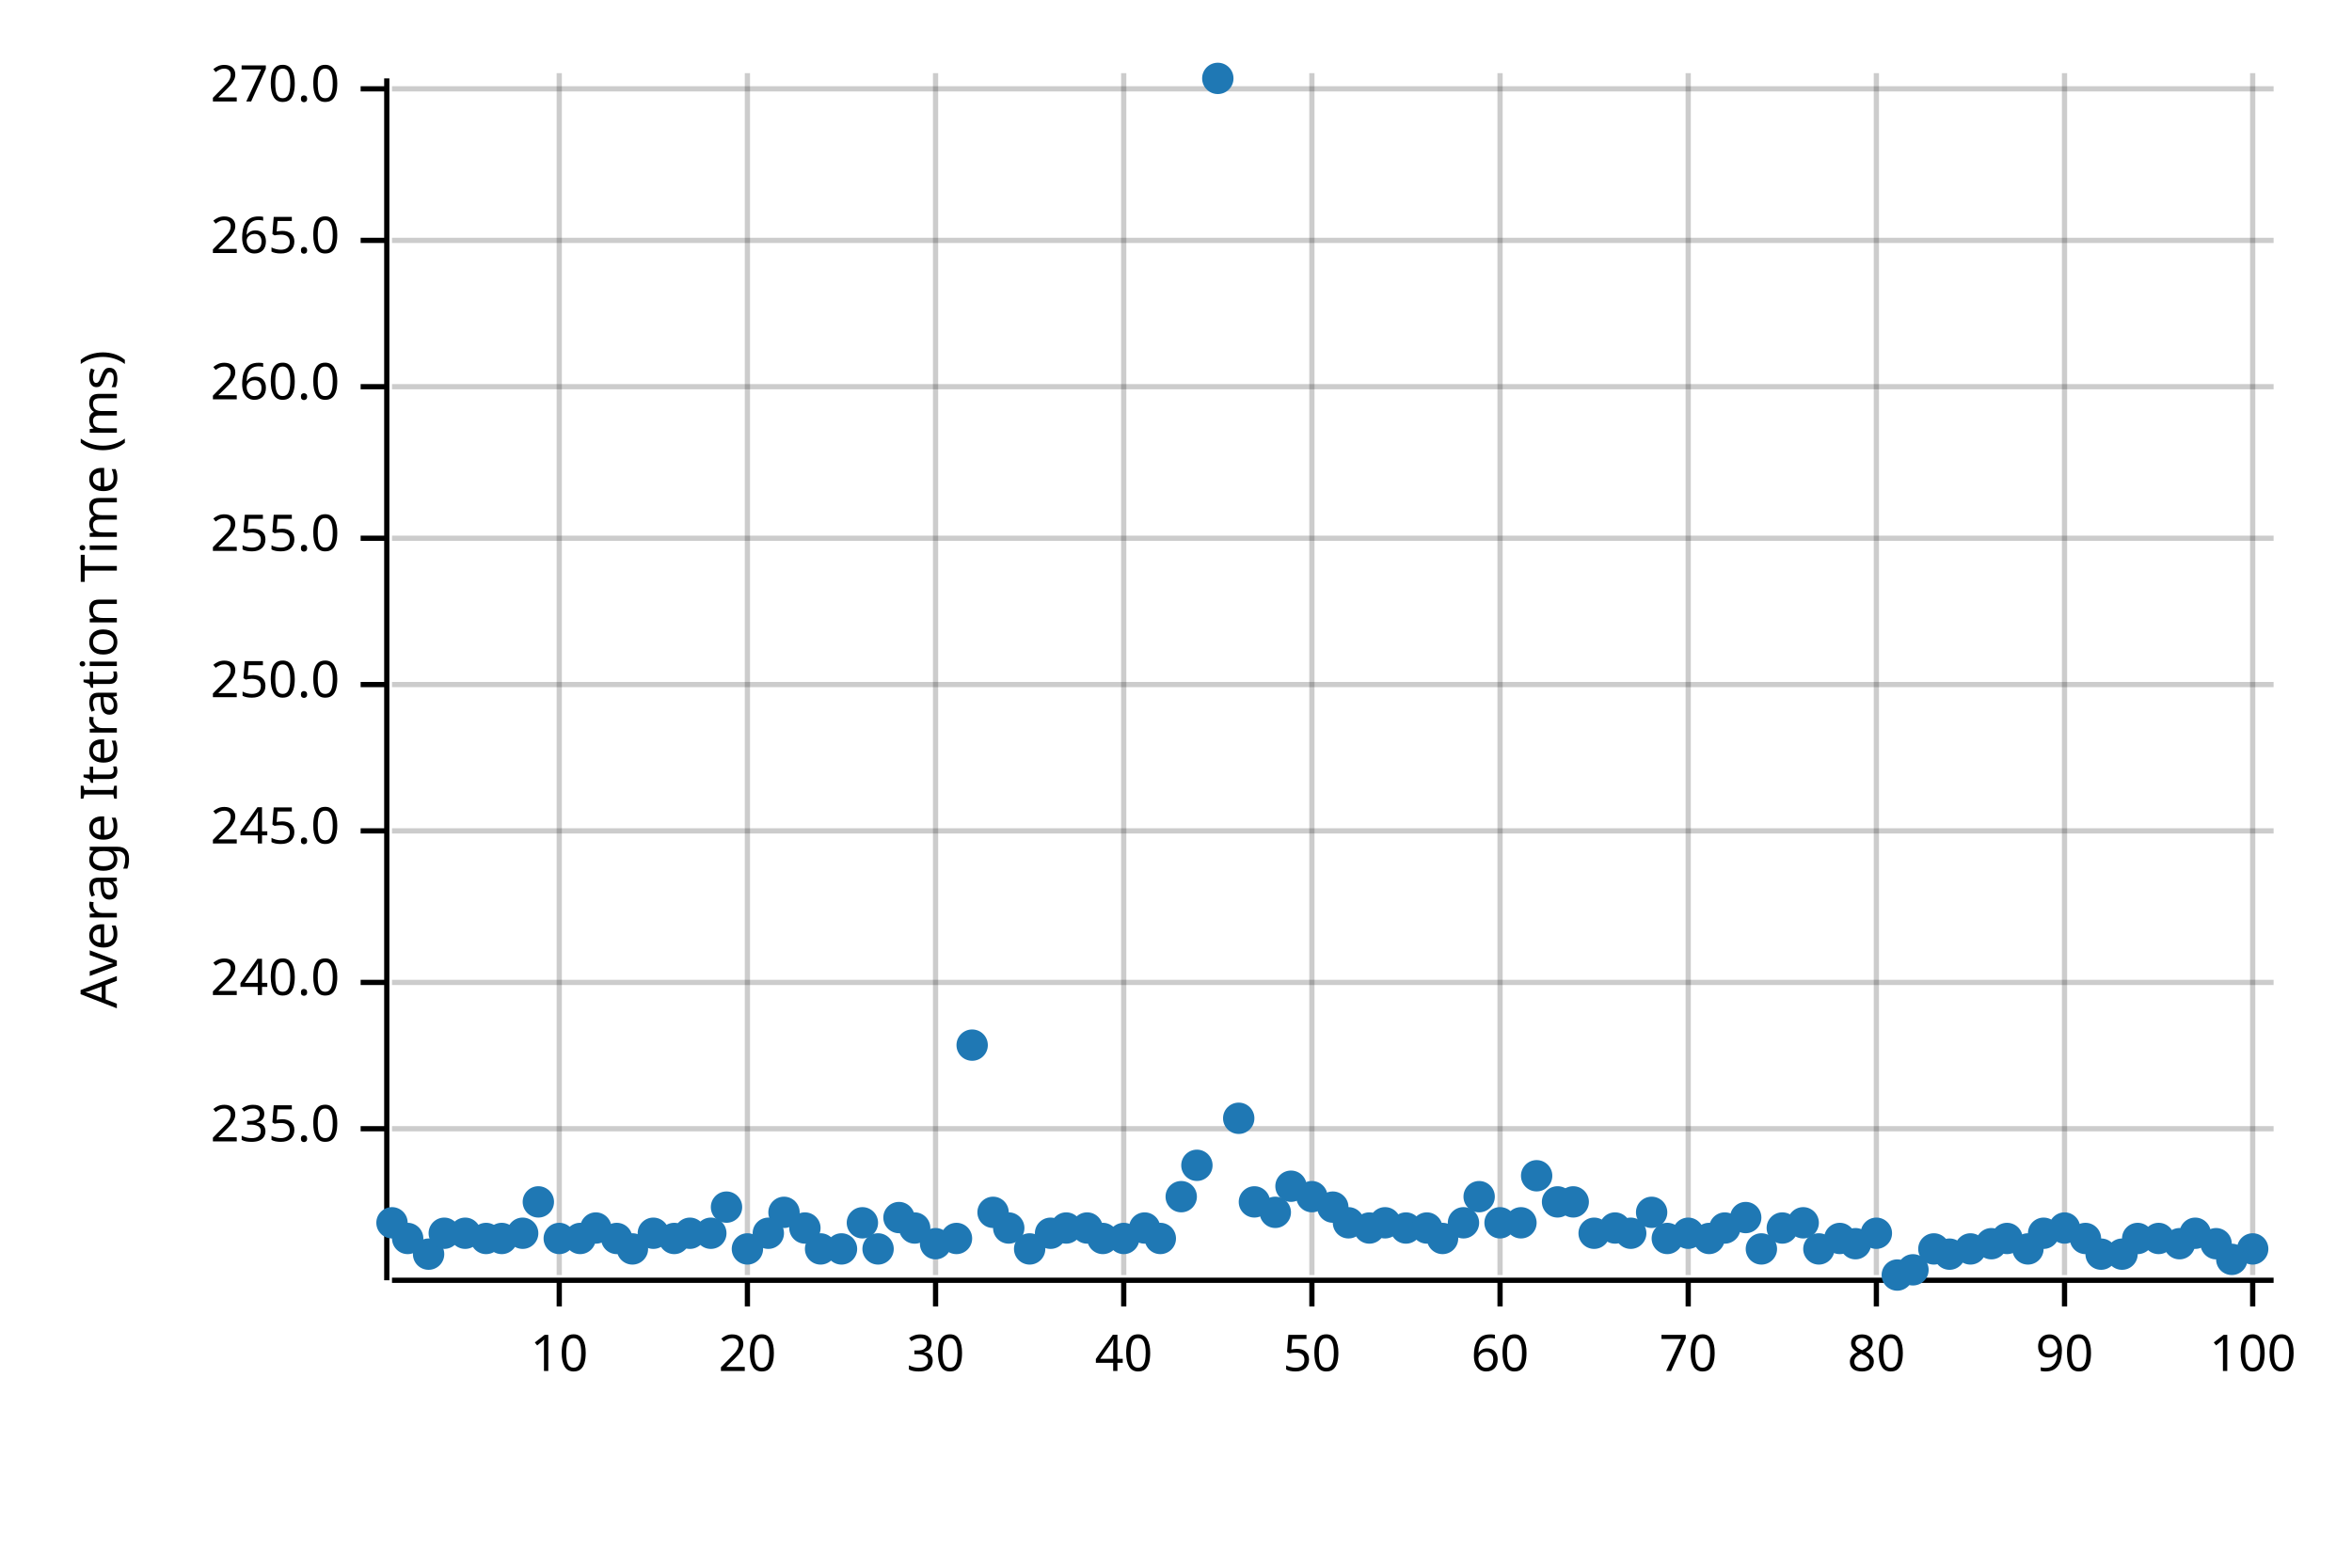
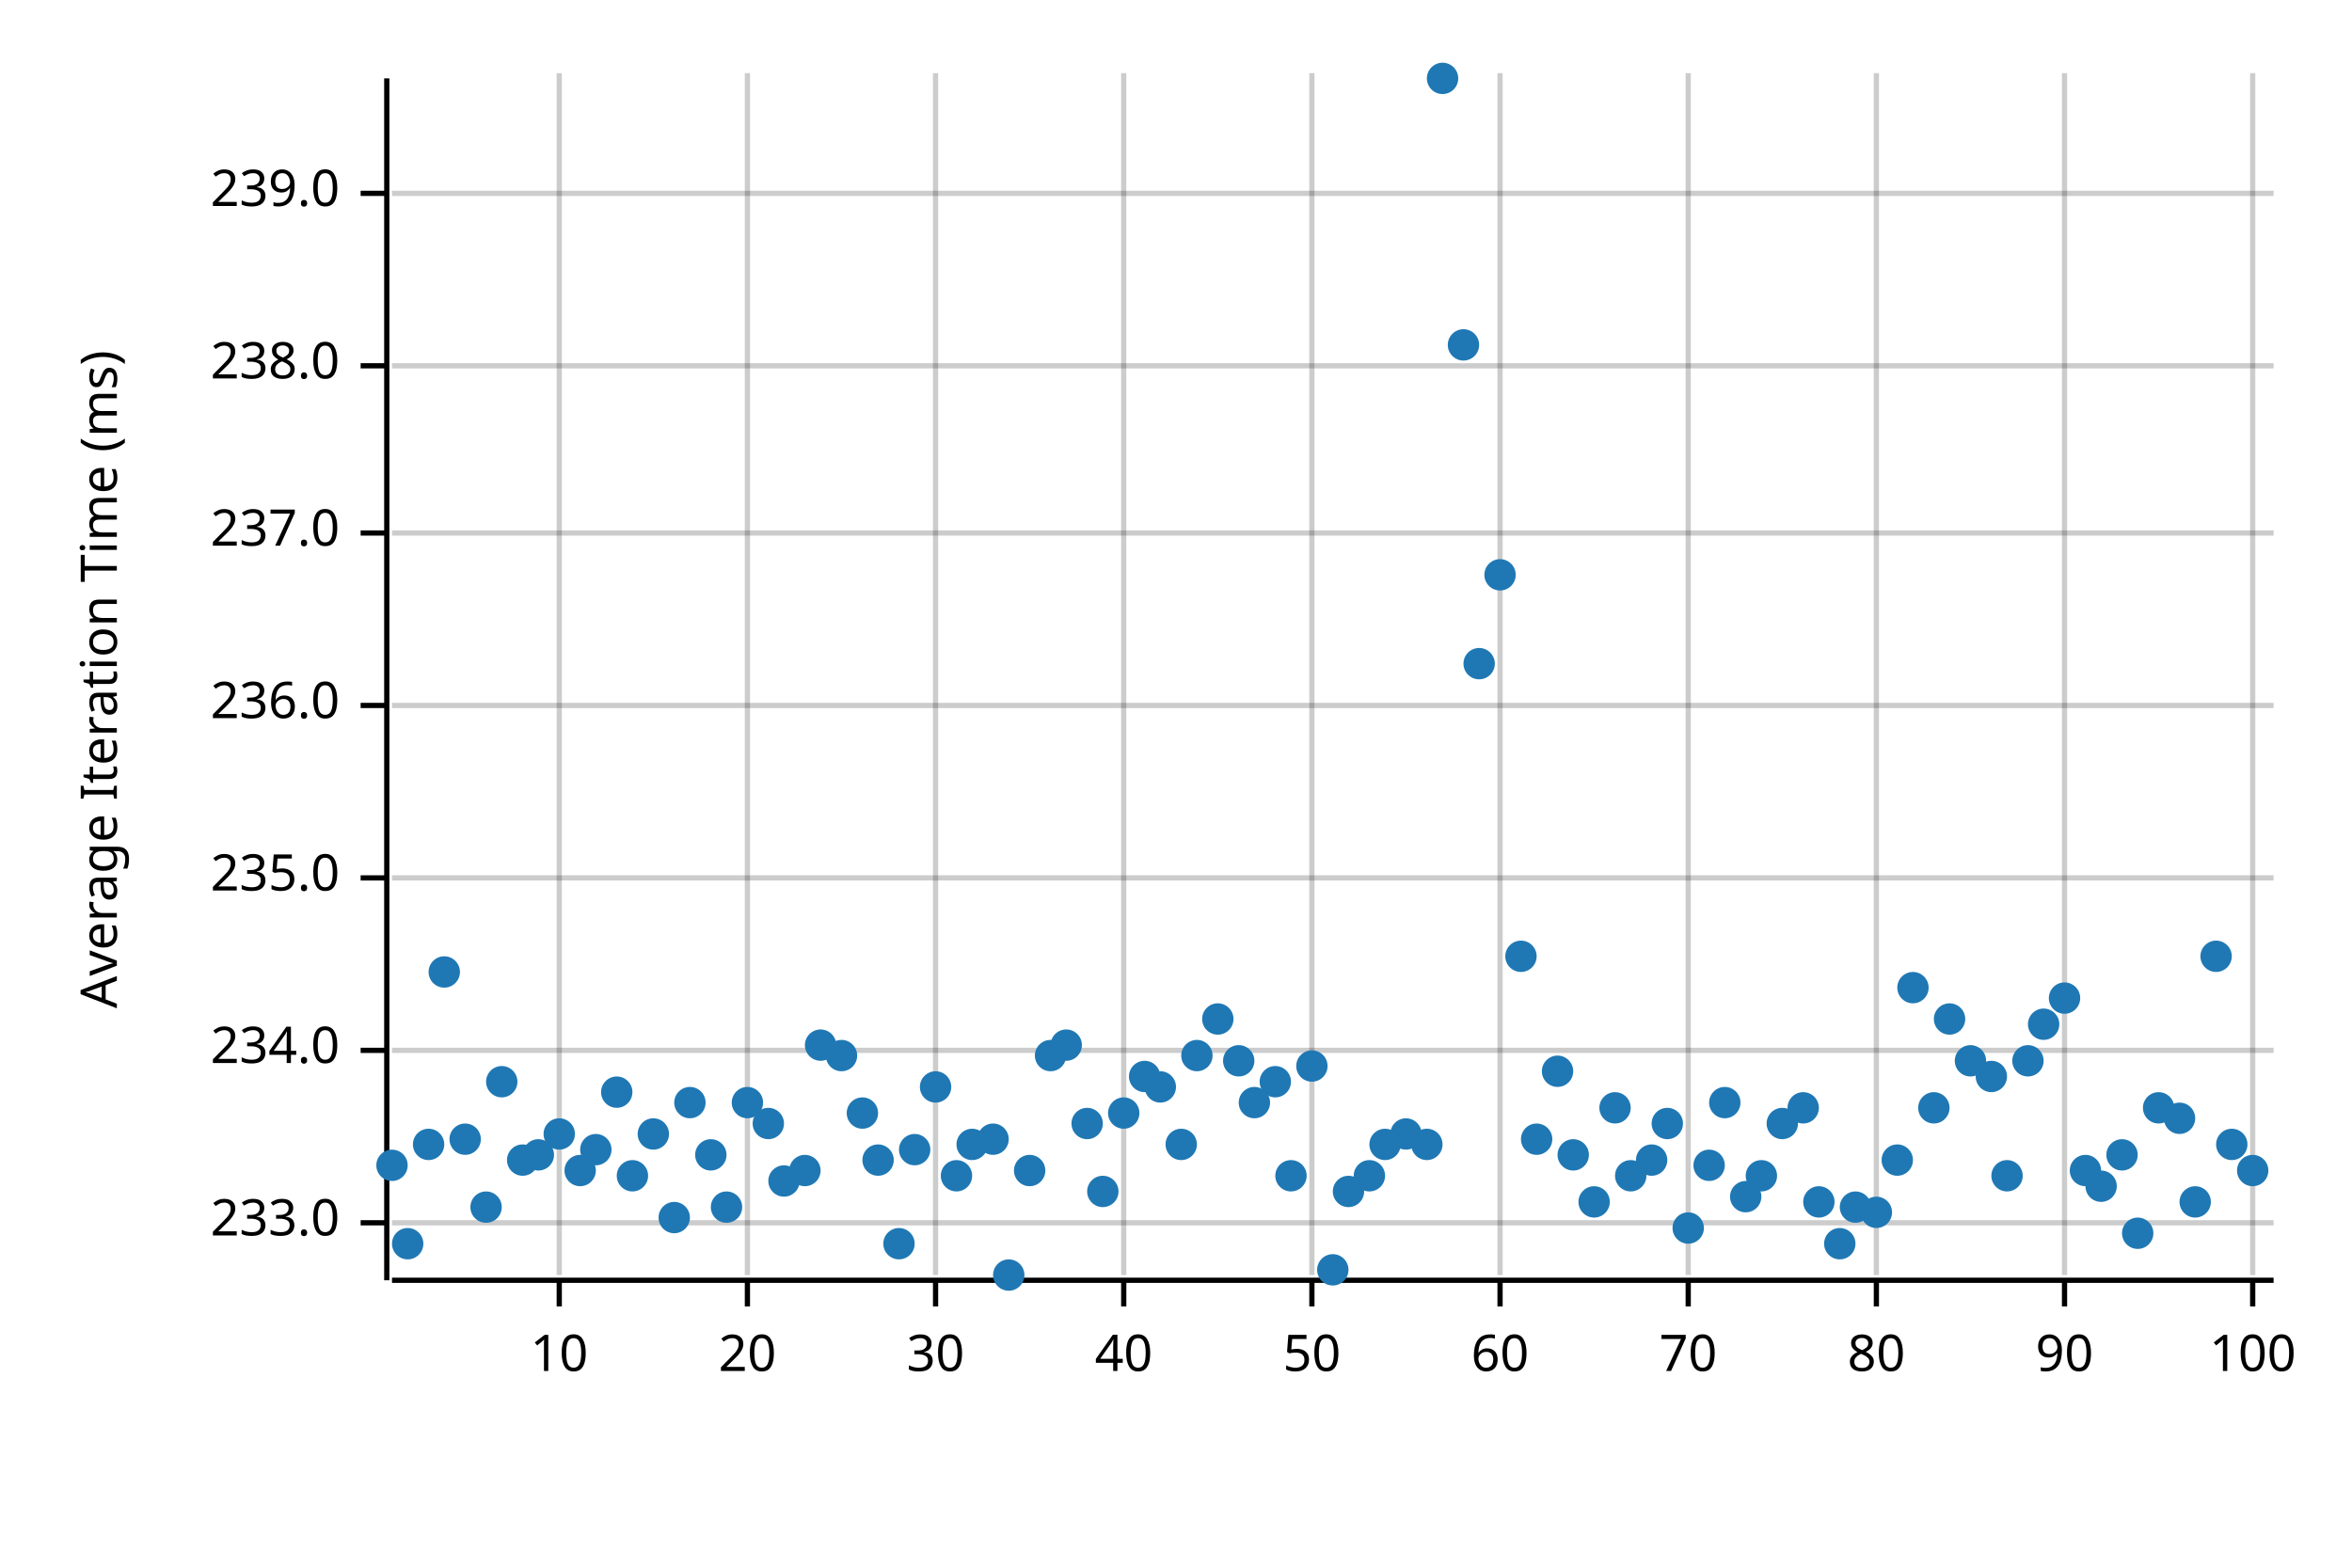
<svg xmlns="http://www.w3.org/2000/svg" width="450" height="300" viewBox="0 0 450 300">
  <text x="15" y="130" dy="0.76em" text-anchor="middle" font-family="sans-serif" font-size="9.677" opacity="1" fill="#000000" transform="rotate(270, 15, 130)">
Average Iteration Time (ms)
</text>
  <line opacity="0.2" stroke="#000000" stroke-width="1" x1="107" y1="244" x2="107" y2="14" />
  <line opacity="0.2" stroke="#000000" stroke-width="1" x1="143" y1="244" x2="143" y2="14" />
  <line opacity="0.2" stroke="#000000" stroke-width="1" x1="179" y1="244" x2="179" y2="14" />
  <line opacity="0.2" stroke="#000000" stroke-width="1" x1="215" y1="244" x2="215" y2="14" />
  <line opacity="0.2" stroke="#000000" stroke-width="1" x1="251" y1="244" x2="251" y2="14" />
  <line opacity="0.2" stroke="#000000" stroke-width="1" x1="287" y1="244" x2="287" y2="14" />
  <line opacity="0.2" stroke="#000000" stroke-width="1" x1="323" y1="244" x2="323" y2="14" />
  <line opacity="0.2" stroke="#000000" stroke-width="1" x1="359" y1="244" x2="359" y2="14" />
  <line opacity="0.2" stroke="#000000" stroke-width="1" x1="395" y1="244" x2="395" y2="14" />
  <line opacity="0.2" stroke="#000000" stroke-width="1" x1="431" y1="244" x2="431" y2="14" />
-   <line opacity="0.2" stroke="#000000" stroke-width="1" x1="75" y1="216" x2="435" y2="216" />
-   <line opacity="0.2" stroke="#000000" stroke-width="1" x1="75" y1="188" x2="435" y2="188" />
-   <line opacity="0.2" stroke="#000000" stroke-width="1" x1="75" y1="159" x2="435" y2="159" />
-   <line opacity="0.2" stroke="#000000" stroke-width="1" x1="75" y1="131" x2="435" y2="131" />
-   <line opacity="0.2" stroke="#000000" stroke-width="1" x1="75" y1="103" x2="435" y2="103" />
-   <line opacity="0.2" stroke="#000000" stroke-width="1" x1="75" y1="74" x2="435" y2="74" />
-   <line opacity="0.2" stroke="#000000" stroke-width="1" x1="75" y1="46" x2="435" y2="46" />
-   <line opacity="0.2" stroke="#000000" stroke-width="1" x1="75" y1="17" x2="435" y2="17" />
+   <line opacity="0.2" stroke="#000000" stroke-width="1" x1="75" y1="234" x2="435" y2="234" />
+   <line opacity="0.2" stroke="#000000" stroke-width="1" x1="75" y1="201" x2="435" y2="201" />
+   <line opacity="0.2" stroke="#000000" stroke-width="1" x1="75" y1="168" x2="435" y2="168" />
+   <line opacity="0.2" stroke="#000000" stroke-width="1" x1="75" y1="135" x2="435" y2="135" />
+   <line opacity="0.2" stroke="#000000" stroke-width="1" x1="75" y1="102" x2="435" y2="102" />
+   <line opacity="0.2" stroke="#000000" stroke-width="1" x1="75" y1="70" x2="435" y2="70" />
+   <line opacity="0.2" stroke="#000000" stroke-width="1" x1="75" y1="37" x2="435" y2="37" />
  <polyline fill="none" opacity="1" stroke="#000000" stroke-width="1" points="74,15 74,245 " />
-   <text x="65" y="216" dy="0.5ex" text-anchor="end" font-family="sans-serif" font-size="9.677" opacity="1" fill="#000000">
+   <text x="65" y="234" dy="0.5ex" text-anchor="end" font-family="sans-serif" font-size="9.677" opacity="1" fill="#000000">
+ 233.0
+ </text>
+   <polyline fill="none" opacity="1" stroke="#000000" stroke-width="1" points="69,234 74,234 " />
+   <text x="65" y="201" dy="0.5ex" text-anchor="end" font-family="sans-serif" font-size="9.677" opacity="1" fill="#000000">
+ 234.0
+ </text>
+   <polyline fill="none" opacity="1" stroke="#000000" stroke-width="1" points="69,201 74,201 " />
+   <text x="65" y="168" dy="0.5ex" text-anchor="end" font-family="sans-serif" font-size="9.677" opacity="1" fill="#000000">
235.0
</text>
-   <polyline fill="none" opacity="1" stroke="#000000" stroke-width="1" points="69,216 74,216 " />
-   <text x="65" y="188" dy="0.5ex" text-anchor="end" font-family="sans-serif" font-size="9.677" opacity="1" fill="#000000">
- 240.0
+   <polyline fill="none" opacity="1" stroke="#000000" stroke-width="1" points="69,168 74,168 " />
+   <text x="65" y="135" dy="0.5ex" text-anchor="end" font-family="sans-serif" font-size="9.677" opacity="1" fill="#000000">
+ 236.0
</text>
-   <polyline fill="none" opacity="1" stroke="#000000" stroke-width="1" points="69,188 74,188 " />
-   <text x="65" y="159" dy="0.5ex" text-anchor="end" font-family="sans-serif" font-size="9.677" opacity="1" fill="#000000">
- 245.0
+   <polyline fill="none" opacity="1" stroke="#000000" stroke-width="1" points="69,135 74,135 " />
+   <text x="65" y="102" dy="0.5ex" text-anchor="end" font-family="sans-serif" font-size="9.677" opacity="1" fill="#000000">
+ 237.0
</text>
-   <polyline fill="none" opacity="1" stroke="#000000" stroke-width="1" points="69,159 74,159 " />
-   <text x="65" y="131" dy="0.5ex" text-anchor="end" font-family="sans-serif" font-size="9.677" opacity="1" fill="#000000">
- 250.0
+   <polyline fill="none" opacity="1" stroke="#000000" stroke-width="1" points="69,102 74,102 " />
+   <text x="65" y="70" dy="0.5ex" text-anchor="end" font-family="sans-serif" font-size="9.677" opacity="1" fill="#000000">
+ 238.0
</text>
-   <polyline fill="none" opacity="1" stroke="#000000" stroke-width="1" points="69,131 74,131 " />
-   <text x="65" y="103" dy="0.5ex" text-anchor="end" font-family="sans-serif" font-size="9.677" opacity="1" fill="#000000">
- 255.0
+   <polyline fill="none" opacity="1" stroke="#000000" stroke-width="1" points="69,70 74,70 " />
+   <text x="65" y="37" dy="0.5ex" text-anchor="end" font-family="sans-serif" font-size="9.677" opacity="1" fill="#000000">
+ 239.0
</text>
-   <polyline fill="none" opacity="1" stroke="#000000" stroke-width="1" points="69,103 74,103 " />
-   <text x="65" y="74" dy="0.5ex" text-anchor="end" font-family="sans-serif" font-size="9.677" opacity="1" fill="#000000">
- 260.0
- </text>
-   <polyline fill="none" opacity="1" stroke="#000000" stroke-width="1" points="69,74 74,74 " />
-   <text x="65" y="46" dy="0.5ex" text-anchor="end" font-family="sans-serif" font-size="9.677" opacity="1" fill="#000000">
- 265.0
- </text>
-   <polyline fill="none" opacity="1" stroke="#000000" stroke-width="1" points="69,46 74,46 " />
-   <text x="65" y="17" dy="0.5ex" text-anchor="end" font-family="sans-serif" font-size="9.677" opacity="1" fill="#000000">
- 270.0
- </text>
-   <polyline fill="none" opacity="1" stroke="#000000" stroke-width="1" points="69,17 74,17 " />
+   <polyline fill="none" opacity="1" stroke="#000000" stroke-width="1" points="69,37 74,37 " />
  <polyline fill="none" opacity="1" stroke="#000000" stroke-width="1" points="75,245 435,245 " />
  <text x="107" y="255" dy="0.76em" text-anchor="middle" font-family="sans-serif" font-size="9.677" opacity="1" fill="#000000">
10
</text>
  <polyline fill="none" opacity="1" stroke="#000000" stroke-width="1" points="107,245 107,250 " />
  <text x="143" y="255" dy="0.76em" text-anchor="middle" font-family="sans-serif" font-size="9.677" opacity="1" fill="#000000">
20
</text>
  <polyline fill="none" opacity="1" stroke="#000000" stroke-width="1" points="143,245 143,250 " />
  <text x="179" y="255" dy="0.76em" text-anchor="middle" font-family="sans-serif" font-size="9.677" opacity="1" fill="#000000">
30
</text>
  <polyline fill="none" opacity="1" stroke="#000000" stroke-width="1" points="179,245 179,250 " />
  <text x="215" y="255" dy="0.76em" text-anchor="middle" font-family="sans-serif" font-size="9.677" opacity="1" fill="#000000">
40
</text>
  <polyline fill="none" opacity="1" stroke="#000000" stroke-width="1" points="215,245 215,250 " />
  <text x="251" y="255" dy="0.76em" text-anchor="middle" font-family="sans-serif" font-size="9.677" opacity="1" fill="#000000">
50
</text>
  <polyline fill="none" opacity="1" stroke="#000000" stroke-width="1" points="251,245 251,250 " />
  <text x="287" y="255" dy="0.76em" text-anchor="middle" font-family="sans-serif" font-size="9.677" opacity="1" fill="#000000">
60
</text>
  <polyline fill="none" opacity="1" stroke="#000000" stroke-width="1" points="287,245 287,250 " />
  <text x="323" y="255" dy="0.76em" text-anchor="middle" font-family="sans-serif" font-size="9.677" opacity="1" fill="#000000">
70
</text>
  <polyline fill="none" opacity="1" stroke="#000000" stroke-width="1" points="323,245 323,250 " />
  <text x="359" y="255" dy="0.76em" text-anchor="middle" font-family="sans-serif" font-size="9.677" opacity="1" fill="#000000">
80
</text>
  <polyline fill="none" opacity="1" stroke="#000000" stroke-width="1" points="359,245 359,250 " />
  <text x="395" y="255" dy="0.76em" text-anchor="middle" font-family="sans-serif" font-size="9.677" opacity="1" fill="#000000">
90
</text>
  <polyline fill="none" opacity="1" stroke="#000000" stroke-width="1" points="395,245 395,250 " />
  <text x="431" y="255" dy="0.76em" text-anchor="middle" font-family="sans-serif" font-size="9.677" opacity="1" fill="#000000">
100
</text>
  <polyline fill="none" opacity="1" stroke="#000000" stroke-width="1" points="431,245 431,250 " />
-   <circle cx="75" cy="234" r="3" opacity="1" fill="#1F78B4" stroke="none" stroke-width="1" />
-   <circle cx="78" cy="237" r="3" opacity="1" fill="#1F78B4" stroke="none" stroke-width="1" />
-   <circle cx="82" cy="240" r="3" opacity="1" fill="#1F78B4" stroke="none" stroke-width="1" />
-   <circle cx="85" cy="236" r="3" opacity="1" fill="#1F78B4" stroke="none" stroke-width="1" />
-   <circle cx="89" cy="236" r="3" opacity="1" fill="#1F78B4" stroke="none" stroke-width="1" />
-   <circle cx="93" cy="237" r="3" opacity="1" fill="#1F78B4" stroke="none" stroke-width="1" />
-   <circle cx="96" cy="237" r="3" opacity="1" fill="#1F78B4" stroke="none" stroke-width="1" />
-   <circle cx="100" cy="236" r="3" opacity="1" fill="#1F78B4" stroke="none" stroke-width="1" />
-   <circle cx="103" cy="230" r="3" opacity="1" fill="#1F78B4" stroke="none" stroke-width="1" />
-   <circle cx="107" cy="237" r="3" opacity="1" fill="#1F78B4" stroke="none" stroke-width="1" />
-   <circle cx="111" cy="237" r="3" opacity="1" fill="#1F78B4" stroke="none" stroke-width="1" />
-   <circle cx="114" cy="235" r="3" opacity="1" fill="#1F78B4" stroke="none" stroke-width="1" />
-   <circle cx="118" cy="237" r="3" opacity="1" fill="#1F78B4" stroke="none" stroke-width="1" />
-   <circle cx="121" cy="239" r="3" opacity="1" fill="#1F78B4" stroke="none" stroke-width="1" />
-   <circle cx="125" cy="236" r="3" opacity="1" fill="#1F78B4" stroke="none" stroke-width="1" />
-   <circle cx="129" cy="237" r="3" opacity="1" fill="#1F78B4" stroke="none" stroke-width="1" />
-   <circle cx="132" cy="236" r="3" opacity="1" fill="#1F78B4" stroke="none" stroke-width="1" />
-   <circle cx="136" cy="236" r="3" opacity="1" fill="#1F78B4" stroke="none" stroke-width="1" />
+   <circle cx="75" cy="223" r="3" opacity="1" fill="#1F78B4" stroke="none" stroke-width="1" />
+   <circle cx="78" cy="238" r="3" opacity="1" fill="#1F78B4" stroke="none" stroke-width="1" />
+   <circle cx="82" cy="219" r="3" opacity="1" fill="#1F78B4" stroke="none" stroke-width="1" />
+   <circle cx="85" cy="186" r="3" opacity="1" fill="#1F78B4" stroke="none" stroke-width="1" />
+   <circle cx="89" cy="218" r="3" opacity="1" fill="#1F78B4" stroke="none" stroke-width="1" />
+   <circle cx="93" cy="231" r="3" opacity="1" fill="#1F78B4" stroke="none" stroke-width="1" />
+   <circle cx="96" cy="207" r="3" opacity="1" fill="#1F78B4" stroke="none" stroke-width="1" />
+   <circle cx="100" cy="222" r="3" opacity="1" fill="#1F78B4" stroke="none" stroke-width="1" />
+   <circle cx="103" cy="221" r="3" opacity="1" fill="#1F78B4" stroke="none" stroke-width="1" />
+   <circle cx="107" cy="217" r="3" opacity="1" fill="#1F78B4" stroke="none" stroke-width="1" />
+   <circle cx="111" cy="224" r="3" opacity="1" fill="#1F78B4" stroke="none" stroke-width="1" />
+   <circle cx="114" cy="220" r="3" opacity="1" fill="#1F78B4" stroke="none" stroke-width="1" />
+   <circle cx="118" cy="209" r="3" opacity="1" fill="#1F78B4" stroke="none" stroke-width="1" />
+   <circle cx="121" cy="225" r="3" opacity="1" fill="#1F78B4" stroke="none" stroke-width="1" />
+   <circle cx="125" cy="217" r="3" opacity="1" fill="#1F78B4" stroke="none" stroke-width="1" />
+   <circle cx="129" cy="233" r="3" opacity="1" fill="#1F78B4" stroke="none" stroke-width="1" />
+   <circle cx="132" cy="211" r="3" opacity="1" fill="#1F78B4" stroke="none" stroke-width="1" />
+   <circle cx="136" cy="221" r="3" opacity="1" fill="#1F78B4" stroke="none" stroke-width="1" />
  <circle cx="139" cy="231" r="3" opacity="1" fill="#1F78B4" stroke="none" stroke-width="1" />
-   <circle cx="143" cy="239" r="3" opacity="1" fill="#1F78B4" stroke="none" stroke-width="1" />
-   <circle cx="147" cy="236" r="3" opacity="1" fill="#1F78B4" stroke="none" stroke-width="1" />
-   <circle cx="150" cy="232" r="3" opacity="1" fill="#1F78B4" stroke="none" stroke-width="1" />
-   <circle cx="154" cy="235" r="3" opacity="1" fill="#1F78B4" stroke="none" stroke-width="1" />
-   <circle cx="157" cy="239" r="3" opacity="1" fill="#1F78B4" stroke="none" stroke-width="1" />
-   <circle cx="161" cy="239" r="3" opacity="1" fill="#1F78B4" stroke="none" stroke-width="1" />
-   <circle cx="165" cy="234" r="3" opacity="1" fill="#1F78B4" stroke="none" stroke-width="1" />
-   <circle cx="168" cy="239" r="3" opacity="1" fill="#1F78B4" stroke="none" stroke-width="1" />
-   <circle cx="172" cy="233" r="3" opacity="1" fill="#1F78B4" stroke="none" stroke-width="1" />
-   <circle cx="175" cy="235" r="3" opacity="1" fill="#1F78B4" stroke="none" stroke-width="1" />
-   <circle cx="179" cy="238" r="3" opacity="1" fill="#1F78B4" stroke="none" stroke-width="1" />
-   <circle cx="183" cy="237" r="3" opacity="1" fill="#1F78B4" stroke="none" stroke-width="1" />
-   <circle cx="186" cy="200" r="3" opacity="1" fill="#1F78B4" stroke="none" stroke-width="1" />
-   <circle cx="190" cy="232" r="3" opacity="1" fill="#1F78B4" stroke="none" stroke-width="1" />
-   <circle cx="193" cy="235" r="3" opacity="1" fill="#1F78B4" stroke="none" stroke-width="1" />
-   <circle cx="197" cy="239" r="3" opacity="1" fill="#1F78B4" stroke="none" stroke-width="1" />
-   <circle cx="201" cy="236" r="3" opacity="1" fill="#1F78B4" stroke="none" stroke-width="1" />
-   <circle cx="204" cy="235" r="3" opacity="1" fill="#1F78B4" stroke="none" stroke-width="1" />
-   <circle cx="208" cy="235" r="3" opacity="1" fill="#1F78B4" stroke="none" stroke-width="1" />
-   <circle cx="211" cy="237" r="3" opacity="1" fill="#1F78B4" stroke="none" stroke-width="1" />
-   <circle cx="215" cy="237" r="3" opacity="1" fill="#1F78B4" stroke="none" stroke-width="1" />
-   <circle cx="219" cy="235" r="3" opacity="1" fill="#1F78B4" stroke="none" stroke-width="1" />
-   <circle cx="222" cy="237" r="3" opacity="1" fill="#1F78B4" stroke="none" stroke-width="1" />
-   <circle cx="226" cy="229" r="3" opacity="1" fill="#1F78B4" stroke="none" stroke-width="1" />
-   <circle cx="229" cy="223" r="3" opacity="1" fill="#1F78B4" stroke="none" stroke-width="1" />
-   <circle cx="233" cy="15" r="3" opacity="1" fill="#1F78B4" stroke="none" stroke-width="1" />
-   <circle cx="237" cy="214" r="3" opacity="1" fill="#1F78B4" stroke="none" stroke-width="1" />
-   <circle cx="240" cy="230" r="3" opacity="1" fill="#1F78B4" stroke="none" stroke-width="1" />
-   <circle cx="244" cy="232" r="3" opacity="1" fill="#1F78B4" stroke="none" stroke-width="1" />
-   <circle cx="247" cy="227" r="3" opacity="1" fill="#1F78B4" stroke="none" stroke-width="1" />
-   <circle cx="251" cy="229" r="3" opacity="1" fill="#1F78B4" stroke="none" stroke-width="1" />
-   <circle cx="255" cy="231" r="3" opacity="1" fill="#1F78B4" stroke="none" stroke-width="1" />
-   <circle cx="258" cy="234" r="3" opacity="1" fill="#1F78B4" stroke="none" stroke-width="1" />
-   <circle cx="262" cy="235" r="3" opacity="1" fill="#1F78B4" stroke="none" stroke-width="1" />
-   <circle cx="265" cy="234" r="3" opacity="1" fill="#1F78B4" stroke="none" stroke-width="1" />
-   <circle cx="269" cy="235" r="3" opacity="1" fill="#1F78B4" stroke="none" stroke-width="1" />
-   <circle cx="273" cy="235" r="3" opacity="1" fill="#1F78B4" stroke="none" stroke-width="1" />
-   <circle cx="276" cy="237" r="3" opacity="1" fill="#1F78B4" stroke="none" stroke-width="1" />
-   <circle cx="280" cy="234" r="3" opacity="1" fill="#1F78B4" stroke="none" stroke-width="1" />
-   <circle cx="283" cy="229" r="3" opacity="1" fill="#1F78B4" stroke="none" stroke-width="1" />
-   <circle cx="287" cy="234" r="3" opacity="1" fill="#1F78B4" stroke="none" stroke-width="1" />
-   <circle cx="291" cy="234" r="3" opacity="1" fill="#1F78B4" stroke="none" stroke-width="1" />
-   <circle cx="294" cy="225" r="3" opacity="1" fill="#1F78B4" stroke="none" stroke-width="1" />
-   <circle cx="298" cy="230" r="3" opacity="1" fill="#1F78B4" stroke="none" stroke-width="1" />
-   <circle cx="301" cy="230" r="3" opacity="1" fill="#1F78B4" stroke="none" stroke-width="1" />
-   <circle cx="305" cy="236" r="3" opacity="1" fill="#1F78B4" stroke="none" stroke-width="1" />
-   <circle cx="309" cy="235" r="3" opacity="1" fill="#1F78B4" stroke="none" stroke-width="1" />
-   <circle cx="312" cy="236" r="3" opacity="1" fill="#1F78B4" stroke="none" stroke-width="1" />
-   <circle cx="316" cy="232" r="3" opacity="1" fill="#1F78B4" stroke="none" stroke-width="1" />
-   <circle cx="319" cy="237" r="3" opacity="1" fill="#1F78B4" stroke="none" stroke-width="1" />
-   <circle cx="323" cy="236" r="3" opacity="1" fill="#1F78B4" stroke="none" stroke-width="1" />
-   <circle cx="327" cy="237" r="3" opacity="1" fill="#1F78B4" stroke="none" stroke-width="1" />
-   <circle cx="330" cy="235" r="3" opacity="1" fill="#1F78B4" stroke="none" stroke-width="1" />
-   <circle cx="334" cy="233" r="3" opacity="1" fill="#1F78B4" stroke="none" stroke-width="1" />
-   <circle cx="337" cy="239" r="3" opacity="1" fill="#1F78B4" stroke="none" stroke-width="1" />
-   <circle cx="341" cy="235" r="3" opacity="1" fill="#1F78B4" stroke="none" stroke-width="1" />
-   <circle cx="345" cy="234" r="3" opacity="1" fill="#1F78B4" stroke="none" stroke-width="1" />
-   <circle cx="348" cy="239" r="3" opacity="1" fill="#1F78B4" stroke="none" stroke-width="1" />
-   <circle cx="352" cy="237" r="3" opacity="1" fill="#1F78B4" stroke="none" stroke-width="1" />
-   <circle cx="355" cy="238" r="3" opacity="1" fill="#1F78B4" stroke="none" stroke-width="1" />
-   <circle cx="359" cy="236" r="3" opacity="1" fill="#1F78B4" stroke="none" stroke-width="1" />
-   <circle cx="363" cy="244" r="3" opacity="1" fill="#1F78B4" stroke="none" stroke-width="1" />
-   <circle cx="366" cy="243" r="3" opacity="1" fill="#1F78B4" stroke="none" stroke-width="1" />
-   <circle cx="370" cy="239" r="3" opacity="1" fill="#1F78B4" stroke="none" stroke-width="1" />
-   <circle cx="373" cy="240" r="3" opacity="1" fill="#1F78B4" stroke="none" stroke-width="1" />
-   <circle cx="377" cy="239" r="3" opacity="1" fill="#1F78B4" stroke="none" stroke-width="1" />
-   <circle cx="381" cy="238" r="3" opacity="1" fill="#1F78B4" stroke="none" stroke-width="1" />
-   <circle cx="384" cy="237" r="3" opacity="1" fill="#1F78B4" stroke="none" stroke-width="1" />
-   <circle cx="388" cy="239" r="3" opacity="1" fill="#1F78B4" stroke="none" stroke-width="1" />
-   <circle cx="391" cy="236" r="3" opacity="1" fill="#1F78B4" stroke="none" stroke-width="1" />
-   <circle cx="395" cy="235" r="3" opacity="1" fill="#1F78B4" stroke="none" stroke-width="1" />
-   <circle cx="399" cy="237" r="3" opacity="1" fill="#1F78B4" stroke="none" stroke-width="1" />
-   <circle cx="402" cy="240" r="3" opacity="1" fill="#1F78B4" stroke="none" stroke-width="1" />
-   <circle cx="406" cy="240" r="3" opacity="1" fill="#1F78B4" stroke="none" stroke-width="1" />
-   <circle cx="409" cy="237" r="3" opacity="1" fill="#1F78B4" stroke="none" stroke-width="1" />
-   <circle cx="413" cy="237" r="3" opacity="1" fill="#1F78B4" stroke="none" stroke-width="1" />
-   <circle cx="417" cy="238" r="3" opacity="1" fill="#1F78B4" stroke="none" stroke-width="1" />
-   <circle cx="420" cy="236" r="3" opacity="1" fill="#1F78B4" stroke="none" stroke-width="1" />
-   <circle cx="424" cy="238" r="3" opacity="1" fill="#1F78B4" stroke="none" stroke-width="1" />
-   <circle cx="427" cy="241" r="3" opacity="1" fill="#1F78B4" stroke="none" stroke-width="1" />
-   <circle cx="431" cy="239" r="3" opacity="1" fill="#1F78B4" stroke="none" stroke-width="1" />
+   <circle cx="143" cy="211" r="3" opacity="1" fill="#1F78B4" stroke="none" stroke-width="1" />
+   <circle cx="147" cy="215" r="3" opacity="1" fill="#1F78B4" stroke="none" stroke-width="1" />
+   <circle cx="150" cy="226" r="3" opacity="1" fill="#1F78B4" stroke="none" stroke-width="1" />
+   <circle cx="154" cy="224" r="3" opacity="1" fill="#1F78B4" stroke="none" stroke-width="1" />
+   <circle cx="157" cy="200" r="3" opacity="1" fill="#1F78B4" stroke="none" stroke-width="1" />
+   <circle cx="161" cy="202" r="3" opacity="1" fill="#1F78B4" stroke="none" stroke-width="1" />
+   <circle cx="165" cy="213" r="3" opacity="1" fill="#1F78B4" stroke="none" stroke-width="1" />
+   <circle cx="168" cy="222" r="3" opacity="1" fill="#1F78B4" stroke="none" stroke-width="1" />
+   <circle cx="172" cy="238" r="3" opacity="1" fill="#1F78B4" stroke="none" stroke-width="1" />
+   <circle cx="175" cy="220" r="3" opacity="1" fill="#1F78B4" stroke="none" stroke-width="1" />
+   <circle cx="179" cy="208" r="3" opacity="1" fill="#1F78B4" stroke="none" stroke-width="1" />
+   <circle cx="183" cy="225" r="3" opacity="1" fill="#1F78B4" stroke="none" stroke-width="1" />
+   <circle cx="186" cy="219" r="3" opacity="1" fill="#1F78B4" stroke="none" stroke-width="1" />
+   <circle cx="190" cy="218" r="3" opacity="1" fill="#1F78B4" stroke="none" stroke-width="1" />
+   <circle cx="193" cy="244" r="3" opacity="1" fill="#1F78B4" stroke="none" stroke-width="1" />
+   <circle cx="197" cy="224" r="3" opacity="1" fill="#1F78B4" stroke="none" stroke-width="1" />
+   <circle cx="201" cy="202" r="3" opacity="1" fill="#1F78B4" stroke="none" stroke-width="1" />
+   <circle cx="204" cy="200" r="3" opacity="1" fill="#1F78B4" stroke="none" stroke-width="1" />
+   <circle cx="208" cy="215" r="3" opacity="1" fill="#1F78B4" stroke="none" stroke-width="1" />
+   <circle cx="211" cy="228" r="3" opacity="1" fill="#1F78B4" stroke="none" stroke-width="1" />
+   <circle cx="215" cy="213" r="3" opacity="1" fill="#1F78B4" stroke="none" stroke-width="1" />
+   <circle cx="219" cy="206" r="3" opacity="1" fill="#1F78B4" stroke="none" stroke-width="1" />
+   <circle cx="222" cy="208" r="3" opacity="1" fill="#1F78B4" stroke="none" stroke-width="1" />
+   <circle cx="226" cy="219" r="3" opacity="1" fill="#1F78B4" stroke="none" stroke-width="1" />
+   <circle cx="229" cy="202" r="3" opacity="1" fill="#1F78B4" stroke="none" stroke-width="1" />
+   <circle cx="233" cy="195" r="3" opacity="1" fill="#1F78B4" stroke="none" stroke-width="1" />
+   <circle cx="237" cy="203" r="3" opacity="1" fill="#1F78B4" stroke="none" stroke-width="1" />
+   <circle cx="240" cy="211" r="3" opacity="1" fill="#1F78B4" stroke="none" stroke-width="1" />
+   <circle cx="244" cy="207" r="3" opacity="1" fill="#1F78B4" stroke="none" stroke-width="1" />
+   <circle cx="247" cy="225" r="3" opacity="1" fill="#1F78B4" stroke="none" stroke-width="1" />
+   <circle cx="251" cy="204" r="3" opacity="1" fill="#1F78B4" stroke="none" stroke-width="1" />
+   <circle cx="255" cy="243" r="3" opacity="1" fill="#1F78B4" stroke="none" stroke-width="1" />
+   <circle cx="258" cy="228" r="3" opacity="1" fill="#1F78B4" stroke="none" stroke-width="1" />
+   <circle cx="262" cy="225" r="3" opacity="1" fill="#1F78B4" stroke="none" stroke-width="1" />
+   <circle cx="265" cy="219" r="3" opacity="1" fill="#1F78B4" stroke="none" stroke-width="1" />
+   <circle cx="269" cy="217" r="3" opacity="1" fill="#1F78B4" stroke="none" stroke-width="1" />
+   <circle cx="273" cy="219" r="3" opacity="1" fill="#1F78B4" stroke="none" stroke-width="1" />
+   <circle cx="276" cy="15" r="3" opacity="1" fill="#1F78B4" stroke="none" stroke-width="1" />
+   <circle cx="280" cy="66" r="3" opacity="1" fill="#1F78B4" stroke="none" stroke-width="1" />
+   <circle cx="283" cy="127" r="3" opacity="1" fill="#1F78B4" stroke="none" stroke-width="1" />
+   <circle cx="287" cy="110" r="3" opacity="1" fill="#1F78B4" stroke="none" stroke-width="1" />
+   <circle cx="291" cy="183" r="3" opacity="1" fill="#1F78B4" stroke="none" stroke-width="1" />
+   <circle cx="294" cy="218" r="3" opacity="1" fill="#1F78B4" stroke="none" stroke-width="1" />
+   <circle cx="298" cy="205" r="3" opacity="1" fill="#1F78B4" stroke="none" stroke-width="1" />
+   <circle cx="301" cy="221" r="3" opacity="1" fill="#1F78B4" stroke="none" stroke-width="1" />
+   <circle cx="305" cy="230" r="3" opacity="1" fill="#1F78B4" stroke="none" stroke-width="1" />
+   <circle cx="309" cy="212" r="3" opacity="1" fill="#1F78B4" stroke="none" stroke-width="1" />
+   <circle cx="312" cy="225" r="3" opacity="1" fill="#1F78B4" stroke="none" stroke-width="1" />
+   <circle cx="316" cy="222" r="3" opacity="1" fill="#1F78B4" stroke="none" stroke-width="1" />
+   <circle cx="319" cy="215" r="3" opacity="1" fill="#1F78B4" stroke="none" stroke-width="1" />
+   <circle cx="323" cy="235" r="3" opacity="1" fill="#1F78B4" stroke="none" stroke-width="1" />
+   <circle cx="327" cy="223" r="3" opacity="1" fill="#1F78B4" stroke="none" stroke-width="1" />
+   <circle cx="330" cy="211" r="3" opacity="1" fill="#1F78B4" stroke="none" stroke-width="1" />
+   <circle cx="334" cy="229" r="3" opacity="1" fill="#1F78B4" stroke="none" stroke-width="1" />
+   <circle cx="337" cy="225" r="3" opacity="1" fill="#1F78B4" stroke="none" stroke-width="1" />
+   <circle cx="341" cy="215" r="3" opacity="1" fill="#1F78B4" stroke="none" stroke-width="1" />
+   <circle cx="345" cy="212" r="3" opacity="1" fill="#1F78B4" stroke="none" stroke-width="1" />
+   <circle cx="348" cy="230" r="3" opacity="1" fill="#1F78B4" stroke="none" stroke-width="1" />
+   <circle cx="352" cy="238" r="3" opacity="1" fill="#1F78B4" stroke="none" stroke-width="1" />
+   <circle cx="355" cy="231" r="3" opacity="1" fill="#1F78B4" stroke="none" stroke-width="1" />
+   <circle cx="359" cy="232" r="3" opacity="1" fill="#1F78B4" stroke="none" stroke-width="1" />
+   <circle cx="363" cy="222" r="3" opacity="1" fill="#1F78B4" stroke="none" stroke-width="1" />
+   <circle cx="366" cy="189" r="3" opacity="1" fill="#1F78B4" stroke="none" stroke-width="1" />
+   <circle cx="370" cy="212" r="3" opacity="1" fill="#1F78B4" stroke="none" stroke-width="1" />
+   <circle cx="373" cy="195" r="3" opacity="1" fill="#1F78B4" stroke="none" stroke-width="1" />
+   <circle cx="377" cy="203" r="3" opacity="1" fill="#1F78B4" stroke="none" stroke-width="1" />
+   <circle cx="381" cy="206" r="3" opacity="1" fill="#1F78B4" stroke="none" stroke-width="1" />
+   <circle cx="384" cy="225" r="3" opacity="1" fill="#1F78B4" stroke="none" stroke-width="1" />
+   <circle cx="388" cy="203" r="3" opacity="1" fill="#1F78B4" stroke="none" stroke-width="1" />
+   <circle cx="391" cy="196" r="3" opacity="1" fill="#1F78B4" stroke="none" stroke-width="1" />
+   <circle cx="395" cy="191" r="3" opacity="1" fill="#1F78B4" stroke="none" stroke-width="1" />
+   <circle cx="399" cy="224" r="3" opacity="1" fill="#1F78B4" stroke="none" stroke-width="1" />
+   <circle cx="402" cy="227" r="3" opacity="1" fill="#1F78B4" stroke="none" stroke-width="1" />
+   <circle cx="406" cy="221" r="3" opacity="1" fill="#1F78B4" stroke="none" stroke-width="1" />
+   <circle cx="409" cy="236" r="3" opacity="1" fill="#1F78B4" stroke="none" stroke-width="1" />
+   <circle cx="413" cy="212" r="3" opacity="1" fill="#1F78B4" stroke="none" stroke-width="1" />
+   <circle cx="417" cy="214" r="3" opacity="1" fill="#1F78B4" stroke="none" stroke-width="1" />
+   <circle cx="420" cy="230" r="3" opacity="1" fill="#1F78B4" stroke="none" stroke-width="1" />
+   <circle cx="424" cy="183" r="3" opacity="1" fill="#1F78B4" stroke="none" stroke-width="1" />
+   <circle cx="427" cy="219" r="3" opacity="1" fill="#1F78B4" stroke="none" stroke-width="1" />
+   <circle cx="431" cy="224" r="3" opacity="1" fill="#1F78B4" stroke="none" stroke-width="1" />
</svg>
